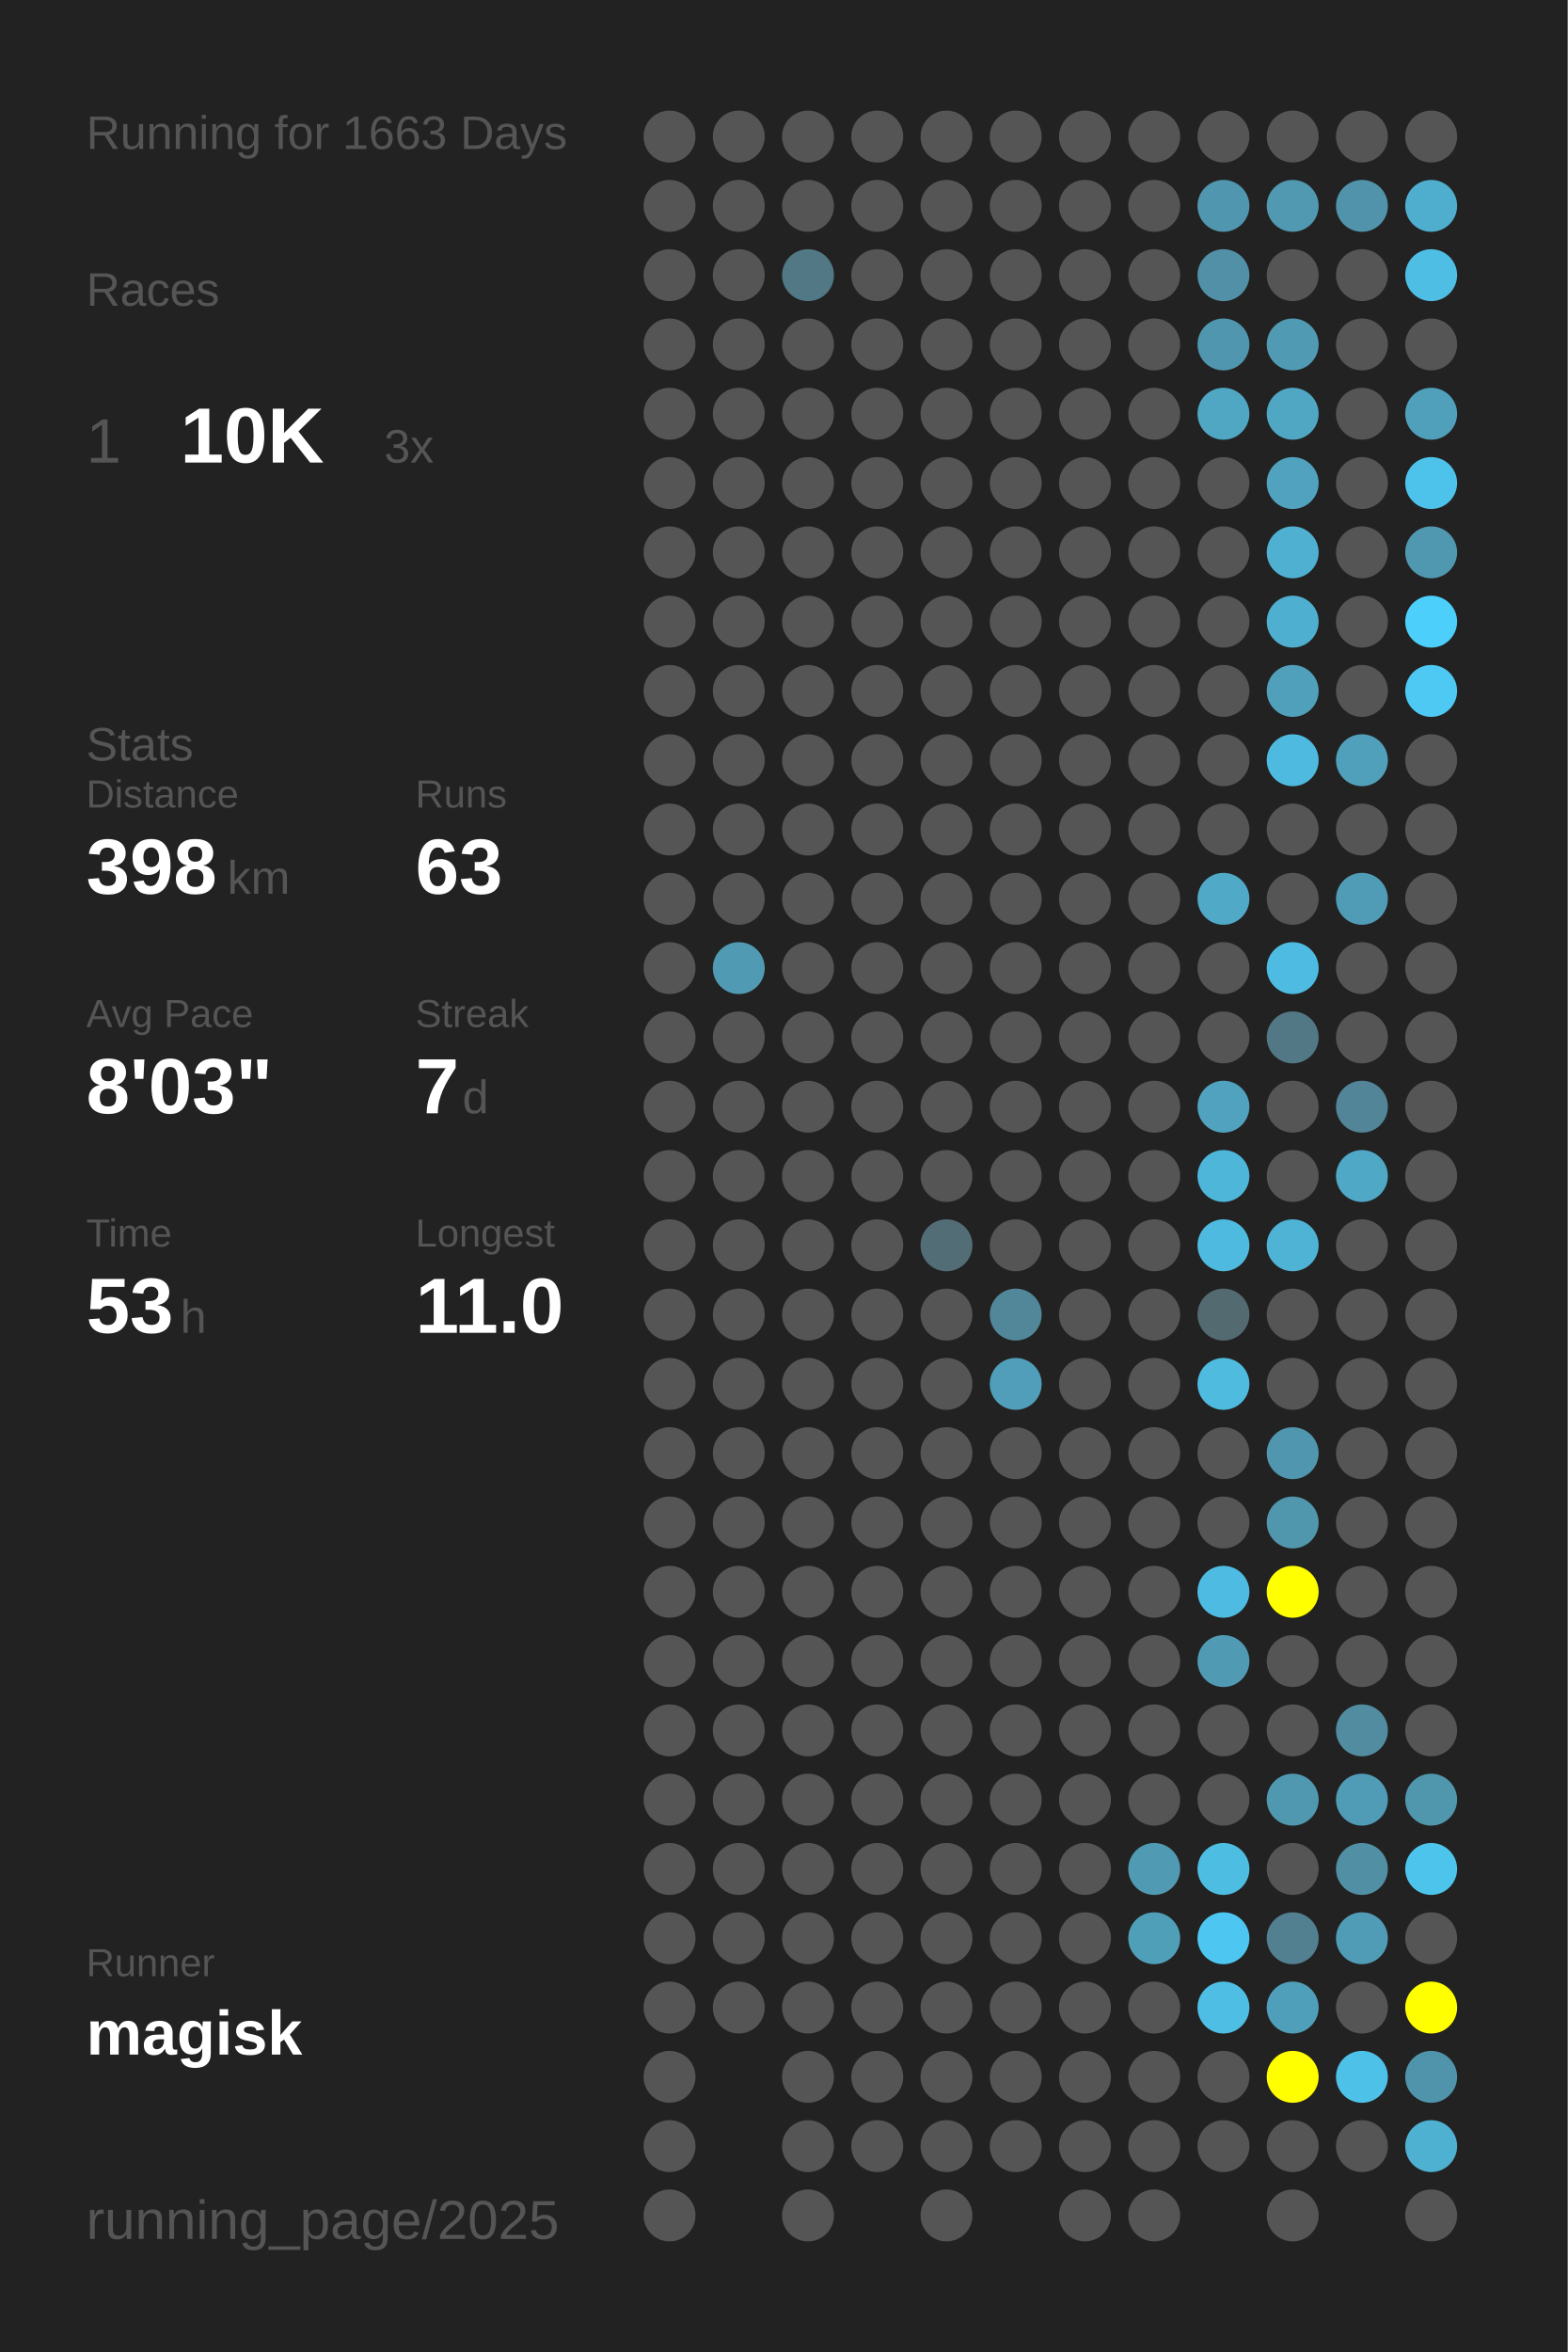
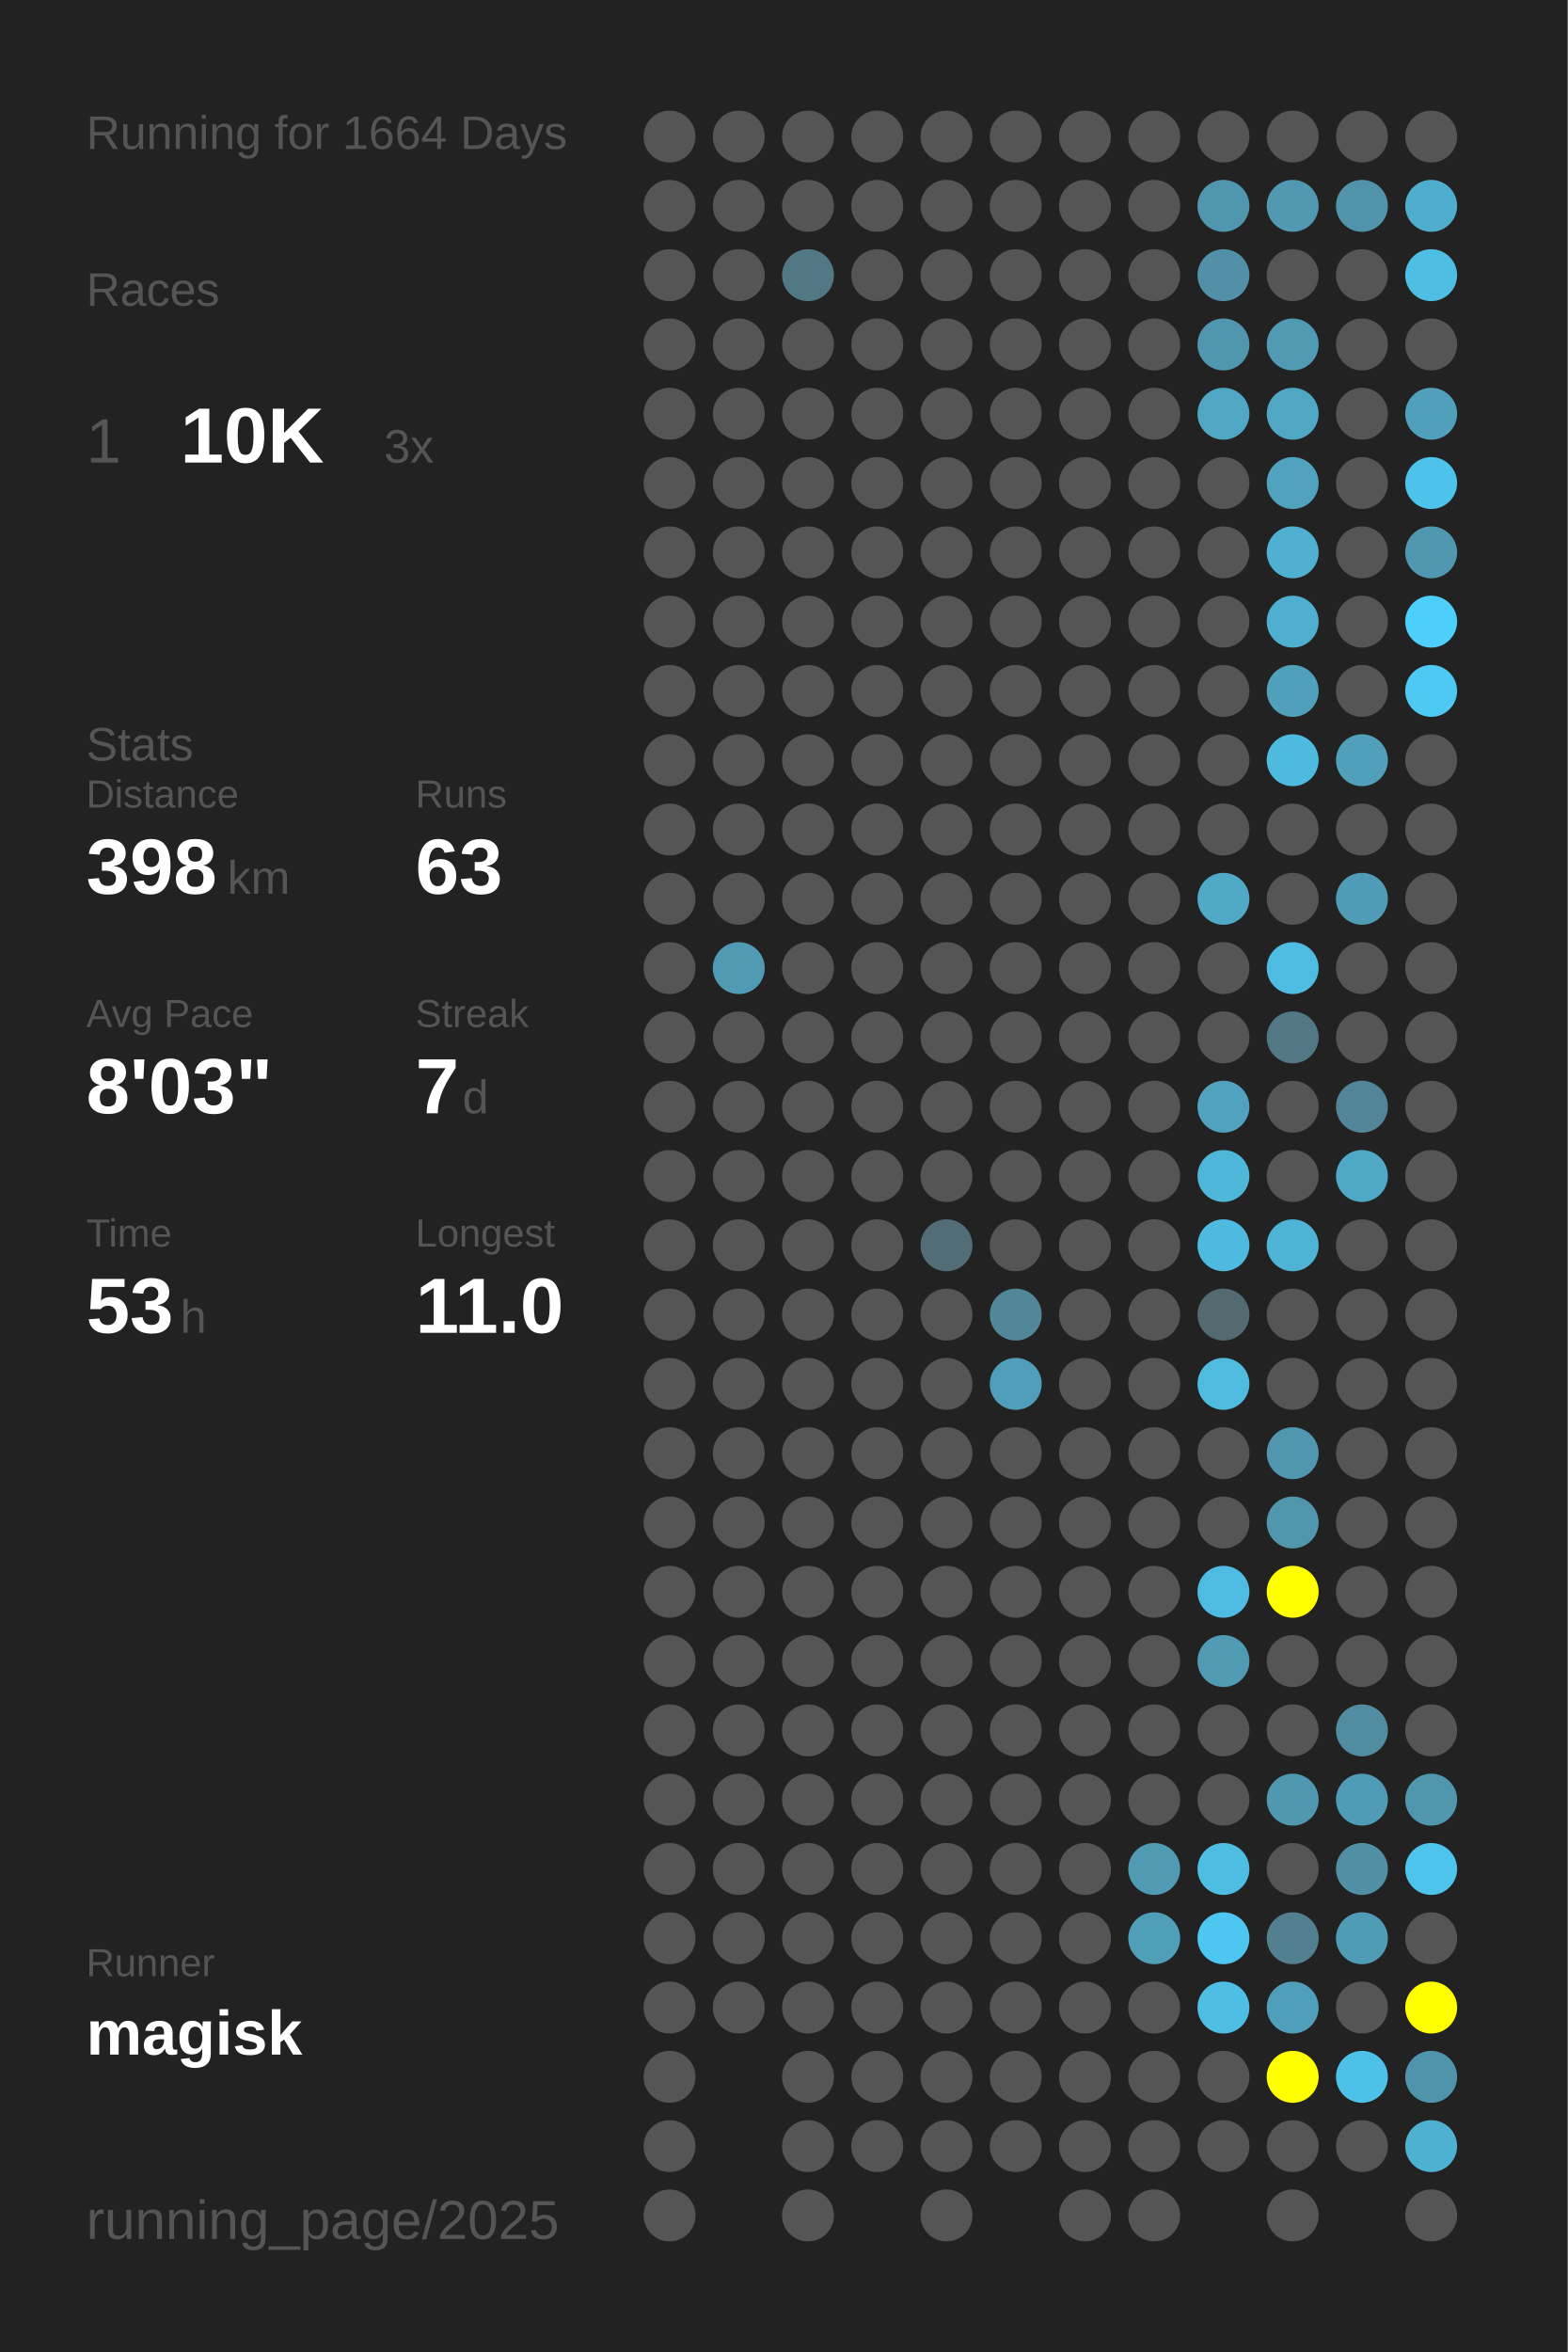
<svg xmlns="http://www.w3.org/2000/svg" baseProfile="full" height="300mm" version="1.1" viewBox="0,0,200,300" width="200mm">
  <defs />
  <rect fill="#222222" height="300" width="200" x="0" y="0" />
-   <text fill="#555555" style="font-size:6px; font-family:Arial;" x="11" y="19">Running for 1663 Days</text>
+   <text fill="#555555" style="font-size:6px; font-family:Arial;" x="11" y="19">Running for 1664 Days</text>
  <text fill="#555555" style="font-size:6px; font-family:Arial;" x="11" y="39">Races</text>
  <text fill="#555555" style="font-size:8px; font-family:Arial;" x="11" y="59">1</text>
  <text fill="#FFFFFF" style="font-size:10px; font-family:Arial; font-weight:bold;" x="23" y="59">10K</text>
  <text fill="#555555" style="font-size:6px; font-family:Arial;" x="49" y="59">3x</text>
  <text fill="#555555" style="font-size:6px; font-family:Arial;" x="11" y="97">Stats</text>
  <text fill="#555555" style="font-size:5px; font-family:Arial;" x="11" y="103">Distance</text>
  <text fill="#FFFFFF" style="font-size:10px; font-family:Arial; font-weight:bold;" x="11" y="114">398</text>
  <text fill="#555555" style="font-size:6px; font-family:Arial;" x="29" y="114">km</text>
  <text fill="#555555" style="font-size:5px; font-family:Arial;" x="53" y="103">Runs</text>
  <text fill="#FFFFFF" style="font-size:10px; font-family:Arial; font-weight:bold;" x="53" y="114">63</text>
  <text fill="#555555" style="font-size:5px; font-family:Arial;" x="11" y="131">Avg Pace</text>
  <text fill="#FFFFFF" style="font-size:10px; font-family:Arial; font-weight:bold;" x="11" y="142">8'03"</text>
  <text fill="#555555" style="font-size:5px; font-family:Arial;" x="53" y="131">Streak</text>
  <text fill="#FFFFFF" style="font-size:10px; font-family:Arial; font-weight:bold;" x="53" y="142">7</text>
  <text fill="#555555" style="font-size:6px; font-family:Arial;" x="59" y="142">d</text>
  <text fill="#555555" style="font-size:5px; font-family:Arial;" x="11" y="159">Time</text>
  <text fill="#FFFFFF" style="font-size:10px; font-family:Arial; font-weight:bold;" x="11" y="170">53</text>
  <text fill="#555555" style="font-size:6px; font-family:Arial;" x="23" y="170">h</text>
  <text fill="#555555" style="font-size:5px; font-family:Arial;" x="53" y="159">Longest</text>
  <text fill="#FFFFFF" style="font-size:10px; font-family:Arial; font-weight:bold;" x="53" y="170">11.0</text>
  <text fill="#555555" style="font-size:5px; font-family:Arial;" x="11" y="252.065">Runner</text>
  <text fill="#FFFFFF" style="font-size:8px; font-family:Arial; font-weight:bold;" x="11" y="262.065">magisk</text>
  <text fill="#555555" style="font-size:7px; font-family:Arial;" x="11" y="285.581">running_page/2025</text>
  <circle cx="85.417" cy="17.419" fill="#555555" r="3.312" />
  <circle cx="85.417" cy="26.258" fill="#555555" r="3.312" />
  <circle cx="85.417" cy="35.097" fill="#555555" r="3.312" />
  <circle cx="85.417" cy="43.935" fill="#555555" r="3.312" />
  <circle cx="85.417" cy="52.774" fill="#555555" r="3.312" />
  <circle cx="85.417" cy="61.613" fill="#555555" r="3.312" />
  <circle cx="85.417" cy="70.452" fill="#555555" r="3.312" />
  <circle cx="85.417" cy="79.29" fill="#555555" r="3.312" />
  <circle cx="85.417" cy="88.129" fill="#555555" r="3.312" />
  <circle cx="85.417" cy="96.968" fill="#555555" r="3.312" />
  <circle cx="85.417" cy="105.806" fill="#555555" r="3.312" />
  <circle cx="85.417" cy="114.645" fill="#555555" r="3.312" />
  <circle cx="85.417" cy="123.484" fill="#555555" r="3.312" />
  <circle cx="85.417" cy="132.323" fill="#555555" r="3.312" />
  <circle cx="85.417" cy="141.161" fill="#555555" r="3.312" />
  <circle cx="85.417" cy="150" fill="#555555" r="3.312" />
  <circle cx="85.417" cy="158.839" fill="#555555" r="3.312" />
  <circle cx="85.417" cy="167.677" fill="#555555" r="3.312" />
  <circle cx="85.417" cy="176.516" fill="#555555" r="3.312" />
  <circle cx="85.417" cy="185.355" fill="#555555" r="3.312" />
  <circle cx="85.417" cy="194.194" fill="#555555" r="3.312" />
  <circle cx="85.417" cy="203.032" fill="#555555" r="3.312" />
  <circle cx="85.417" cy="211.871" fill="#555555" r="3.312" />
  <circle cx="85.417" cy="220.71" fill="#555555" r="3.312" />
  <circle cx="85.417" cy="229.548" fill="#555555" r="3.312" />
  <circle cx="85.417" cy="238.387" fill="#555555" r="3.312" />
  <circle cx="85.417" cy="247.226" fill="#555555" r="3.312" />
  <circle cx="85.417" cy="256.065" fill="#555555" r="3.312" />
  <circle cx="85.417" cy="264.903" fill="#555555" r="3.312" />
  <circle cx="85.417" cy="273.742" fill="#555555" r="3.312" />
  <circle cx="85.417" cy="282.581" fill="#555555" r="3.312" />
  <circle cx="94.25" cy="17.419" fill="#555555" r="3.312" />
  <circle cx="94.25" cy="26.258" fill="#555555" r="3.312" />
  <circle cx="94.25" cy="35.097" fill="#555555" r="3.312" />
  <circle cx="94.25" cy="43.935" fill="#555555" r="3.312" />
  <circle cx="94.25" cy="52.774" fill="#555555" r="3.312" />
  <circle cx="94.25" cy="61.613" fill="#555555" r="3.312" />
  <circle cx="94.25" cy="70.452" fill="#555555" r="3.312" />
  <circle cx="94.25" cy="79.29" fill="#555555" r="3.312" />
  <circle cx="94.25" cy="88.129" fill="#555555" r="3.312" />
  <circle cx="94.25" cy="96.968" fill="#555555" r="3.312" />
  <circle cx="94.25" cy="105.806" fill="#555555" r="3.312" />
  <circle cx="94.25" cy="114.645" fill="#555555" r="3.312" />
  <circle cx="94.25" cy="123.484" fill="#509ab3" r="3.312" />
  <circle cx="94.25" cy="132.323" fill="#555555" r="3.312" />
  <circle cx="94.25" cy="141.161" fill="#555555" r="3.312" />
  <circle cx="94.25" cy="150" fill="#555555" r="3.312" />
  <circle cx="94.25" cy="158.839" fill="#555555" r="3.312" />
  <circle cx="94.25" cy="167.677" fill="#555555" r="3.312" />
  <circle cx="94.25" cy="176.516" fill="#555555" r="3.312" />
  <circle cx="94.25" cy="185.355" fill="#555555" r="3.312" />
  <circle cx="94.25" cy="194.194" fill="#555555" r="3.312" />
  <circle cx="94.25" cy="203.032" fill="#555555" r="3.312" />
  <circle cx="94.25" cy="211.871" fill="#555555" r="3.312" />
  <circle cx="94.25" cy="220.71" fill="#555555" r="3.312" />
  <circle cx="94.25" cy="229.548" fill="#555555" r="3.312" />
  <circle cx="94.25" cy="238.387" fill="#555555" r="3.312" />
  <circle cx="94.25" cy="247.226" fill="#555555" r="3.312" />
  <circle cx="94.25" cy="256.065" fill="#555555" r="3.312" />
  <circle cx="103.083" cy="17.419" fill="#555555" r="3.312" />
  <circle cx="103.083" cy="26.258" fill="#555555" r="3.312" />
  <circle cx="103.083" cy="35.097" fill="#527885" r="3.312" />
  <circle cx="103.083" cy="43.935" fill="#555555" r="3.312" />
  <circle cx="103.083" cy="52.774" fill="#555555" r="3.312" />
  <circle cx="103.083" cy="61.613" fill="#555555" r="3.312" />
  <circle cx="103.083" cy="70.452" fill="#555555" r="3.312" />
  <circle cx="103.083" cy="79.29" fill="#555555" r="3.312" />
  <circle cx="103.083" cy="88.129" fill="#555555" r="3.312" />
  <circle cx="103.083" cy="96.968" fill="#555555" r="3.312" />
  <circle cx="103.083" cy="105.806" fill="#555555" r="3.312" />
  <circle cx="103.083" cy="114.645" fill="#555555" r="3.312" />
  <circle cx="103.083" cy="123.484" fill="#555555" r="3.312" />
  <circle cx="103.083" cy="132.323" fill="#555555" r="3.312" />
  <circle cx="103.083" cy="141.161" fill="#555555" r="3.312" />
  <circle cx="103.083" cy="150" fill="#555555" r="3.312" />
  <circle cx="103.083" cy="158.839" fill="#555555" r="3.312" />
  <circle cx="103.083" cy="167.677" fill="#555555" r="3.312" />
  <circle cx="103.083" cy="176.516" fill="#555555" r="3.312" />
  <circle cx="103.083" cy="185.355" fill="#555555" r="3.312" />
  <circle cx="103.083" cy="194.194" fill="#555555" r="3.312" />
  <circle cx="103.083" cy="203.032" fill="#555555" r="3.312" />
  <circle cx="103.083" cy="211.871" fill="#555555" r="3.312" />
  <circle cx="103.083" cy="220.71" fill="#555555" r="3.312" />
  <circle cx="103.083" cy="229.548" fill="#555555" r="3.312" />
  <circle cx="103.083" cy="238.387" fill="#555555" r="3.312" />
  <circle cx="103.083" cy="247.226" fill="#555555" r="3.312" />
  <circle cx="103.083" cy="256.065" fill="#555555" r="3.312" />
  <circle cx="103.083" cy="264.903" fill="#555555" r="3.312" />
  <circle cx="103.083" cy="273.742" fill="#555555" r="3.312" />
  <circle cx="103.083" cy="282.581" fill="#555555" r="3.312" />
  <circle cx="111.917" cy="17.419" fill="#555555" r="3.312" />
  <circle cx="111.917" cy="26.258" fill="#555555" r="3.312" />
  <circle cx="111.917" cy="35.097" fill="#555555" r="3.312" />
  <circle cx="111.917" cy="43.935" fill="#555555" r="3.312" />
  <circle cx="111.917" cy="52.774" fill="#555555" r="3.312" />
  <circle cx="111.917" cy="61.613" fill="#555555" r="3.312" />
  <circle cx="111.917" cy="70.452" fill="#555555" r="3.312" />
  <circle cx="111.917" cy="79.29" fill="#555555" r="3.312" />
  <circle cx="111.917" cy="88.129" fill="#555555" r="3.312" />
  <circle cx="111.917" cy="96.968" fill="#555555" r="3.312" />
  <circle cx="111.917" cy="105.806" fill="#555555" r="3.312" />
  <circle cx="111.917" cy="114.645" fill="#555555" r="3.312" />
  <circle cx="111.917" cy="123.484" fill="#555555" r="3.312" />
  <circle cx="111.917" cy="132.323" fill="#555555" r="3.312" />
  <circle cx="111.917" cy="141.161" fill="#555555" r="3.312" />
  <circle cx="111.917" cy="150" fill="#555555" r="3.312" />
  <circle cx="111.917" cy="158.839" fill="#555555" r="3.312" />
  <circle cx="111.917" cy="167.677" fill="#555555" r="3.312" />
  <circle cx="111.917" cy="176.516" fill="#555555" r="3.312" />
  <circle cx="111.917" cy="185.355" fill="#555555" r="3.312" />
  <circle cx="111.917" cy="194.194" fill="#555555" r="3.312" />
  <circle cx="111.917" cy="203.032" fill="#555555" r="3.312" />
  <circle cx="111.917" cy="211.871" fill="#555555" r="3.312" />
  <circle cx="111.917" cy="220.71" fill="#555555" r="3.312" />
  <circle cx="111.917" cy="229.548" fill="#555555" r="3.312" />
  <circle cx="111.917" cy="238.387" fill="#555555" r="3.312" />
  <circle cx="111.917" cy="247.226" fill="#555555" r="3.312" />
  <circle cx="111.917" cy="256.065" fill="#555555" r="3.312" />
  <circle cx="111.917" cy="264.903" fill="#555555" r="3.312" />
  <circle cx="111.917" cy="273.742" fill="#555555" r="3.312" />
  <circle cx="120.75" cy="17.419" fill="#555555" r="3.312" />
  <circle cx="120.75" cy="26.258" fill="#555555" r="3.312" />
  <circle cx="120.75" cy="35.097" fill="#555555" r="3.312" />
  <circle cx="120.75" cy="43.935" fill="#555555" r="3.312" />
  <circle cx="120.75" cy="52.774" fill="#555555" r="3.312" />
  <circle cx="120.75" cy="61.613" fill="#555555" r="3.312" />
  <circle cx="120.75" cy="70.452" fill="#555555" r="3.312" />
  <circle cx="120.75" cy="79.29" fill="#555555" r="3.312" />
  <circle cx="120.75" cy="88.129" fill="#555555" r="3.312" />
  <circle cx="120.75" cy="96.968" fill="#555555" r="3.312" />
  <circle cx="120.75" cy="105.806" fill="#555555" r="3.312" />
  <circle cx="120.75" cy="114.645" fill="#555555" r="3.312" />
  <circle cx="120.75" cy="123.484" fill="#555555" r="3.312" />
  <circle cx="120.75" cy="132.323" fill="#555555" r="3.312" />
  <circle cx="120.75" cy="141.161" fill="#555555" r="3.312" />
  <circle cx="120.75" cy="150" fill="#555555" r="3.312" />
  <circle cx="120.75" cy="158.839" fill="#536d76" r="3.312" />
  <circle cx="120.75" cy="167.677" fill="#555555" r="3.312" />
  <circle cx="120.75" cy="176.516" fill="#555555" r="3.312" />
  <circle cx="120.75" cy="185.355" fill="#555555" r="3.312" />
  <circle cx="120.75" cy="194.194" fill="#555555" r="3.312" />
  <circle cx="120.75" cy="203.032" fill="#555555" r="3.312" />
  <circle cx="120.75" cy="211.871" fill="#555555" r="3.312" />
  <circle cx="120.75" cy="220.71" fill="#555555" r="3.312" />
  <circle cx="120.75" cy="229.548" fill="#555555" r="3.312" />
  <circle cx="120.75" cy="238.387" fill="#555555" r="3.312" />
  <circle cx="120.75" cy="247.226" fill="#555555" r="3.312" />
  <circle cx="120.75" cy="256.065" fill="#555555" r="3.312" />
  <circle cx="120.75" cy="264.903" fill="#555555" r="3.312" />
  <circle cx="120.75" cy="273.742" fill="#555555" r="3.312" />
  <circle cx="120.75" cy="282.581" fill="#555555" r="3.312" />
  <circle cx="129.583" cy="17.419" fill="#555555" r="3.312" />
  <circle cx="129.583" cy="26.258" fill="#555555" r="3.312" />
  <circle cx="129.583" cy="35.097" fill="#555555" r="3.312" />
  <circle cx="129.583" cy="43.935" fill="#555555" r="3.312" />
  <circle cx="129.583" cy="52.774" fill="#555555" r="3.312" />
  <circle cx="129.583" cy="61.613" fill="#555555" r="3.312" />
  <circle cx="129.583" cy="70.452" fill="#555555" r="3.312" />
  <circle cx="129.583" cy="79.29" fill="#555555" r="3.312" />
  <circle cx="129.583" cy="88.129" fill="#555555" r="3.312" />
  <circle cx="129.583" cy="96.968" fill="#555555" r="3.312" />
  <circle cx="129.583" cy="105.806" fill="#555555" r="3.312" />
  <circle cx="129.583" cy="114.645" fill="#555555" r="3.312" />
  <circle cx="129.583" cy="123.484" fill="#555555" r="3.312" />
  <circle cx="129.583" cy="132.323" fill="#555555" r="3.312" />
  <circle cx="129.583" cy="141.161" fill="#555555" r="3.312" />
  <circle cx="129.583" cy="150" fill="#555555" r="3.312" />
  <circle cx="129.583" cy="158.839" fill="#555555" r="3.312" />
  <circle cx="129.583" cy="167.677" fill="#518799" r="3.312" />
  <circle cx="129.583" cy="176.516" fill="#509eb9" r="3.312" />
  <circle cx="129.583" cy="185.355" fill="#555555" r="3.312" />
  <circle cx="129.583" cy="194.194" fill="#555555" r="3.312" />
  <circle cx="129.583" cy="203.032" fill="#555555" r="3.312" />
  <circle cx="129.583" cy="211.871" fill="#555555" r="3.312" />
  <circle cx="129.583" cy="220.71" fill="#555555" r="3.312" />
  <circle cx="129.583" cy="229.548" fill="#555555" r="3.312" />
  <circle cx="129.583" cy="238.387" fill="#555555" r="3.312" />
  <circle cx="129.583" cy="247.226" fill="#555555" r="3.312" />
  <circle cx="129.583" cy="256.065" fill="#555555" r="3.312" />
  <circle cx="129.583" cy="264.903" fill="#555555" r="3.312" />
  <circle cx="129.583" cy="273.742" fill="#555555" r="3.312" />
  <circle cx="138.417" cy="17.419" fill="#555555" r="3.312" />
  <circle cx="138.417" cy="26.258" fill="#555555" r="3.312" />
  <circle cx="138.417" cy="35.097" fill="#555555" r="3.312" />
  <circle cx="138.417" cy="43.935" fill="#555555" r="3.312" />
  <circle cx="138.417" cy="52.774" fill="#555555" r="3.312" />
  <circle cx="138.417" cy="61.613" fill="#555555" r="3.312" />
  <circle cx="138.417" cy="70.452" fill="#555555" r="3.312" />
  <circle cx="138.417" cy="79.29" fill="#555555" r="3.312" />
  <circle cx="138.417" cy="88.129" fill="#555555" r="3.312" />
  <circle cx="138.417" cy="96.968" fill="#555555" r="3.312" />
  <circle cx="138.417" cy="105.806" fill="#555555" r="3.312" />
  <circle cx="138.417" cy="114.645" fill="#555555" r="3.312" />
  <circle cx="138.417" cy="123.484" fill="#555555" r="3.312" />
  <circle cx="138.417" cy="132.323" fill="#555555" r="3.312" />
  <circle cx="138.417" cy="141.161" fill="#555555" r="3.312" />
  <circle cx="138.417" cy="150" fill="#555555" r="3.312" />
  <circle cx="138.417" cy="158.839" fill="#555555" r="3.312" />
  <circle cx="138.417" cy="167.677" fill="#555555" r="3.312" />
  <circle cx="138.417" cy="176.516" fill="#555555" r="3.312" />
  <circle cx="138.417" cy="185.355" fill="#555555" r="3.312" />
  <circle cx="138.417" cy="194.194" fill="#555555" r="3.312" />
  <circle cx="138.417" cy="203.032" fill="#555555" r="3.312" />
  <circle cx="138.417" cy="211.871" fill="#555555" r="3.312" />
  <circle cx="138.417" cy="220.71" fill="#555555" r="3.312" />
  <circle cx="138.417" cy="229.548" fill="#555555" r="3.312" />
  <circle cx="138.417" cy="238.387" fill="#555555" r="3.312" />
  <circle cx="138.417" cy="247.226" fill="#555555" r="3.312" />
  <circle cx="138.417" cy="256.065" fill="#555555" r="3.312" />
  <circle cx="138.417" cy="264.903" fill="#555555" r="3.312" />
  <circle cx="138.417" cy="273.742" fill="#555555" r="3.312" />
  <circle cx="138.417" cy="282.581" fill="#555555" r="3.312" />
  <circle cx="147.25" cy="17.419" fill="#555555" r="3.312" />
  <circle cx="147.25" cy="26.258" fill="#555555" r="3.312" />
  <circle cx="147.25" cy="35.097" fill="#555555" r="3.312" />
  <circle cx="147.25" cy="43.935" fill="#555555" r="3.312" />
  <circle cx="147.25" cy="52.774" fill="#555555" r="3.312" />
  <circle cx="147.25" cy="61.613" fill="#555555" r="3.312" />
  <circle cx="147.25" cy="70.452" fill="#555555" r="3.312" />
  <circle cx="147.25" cy="79.29" fill="#555555" r="3.312" />
  <circle cx="147.25" cy="88.129" fill="#555555" r="3.312" />
  <circle cx="147.25" cy="96.968" fill="#555555" r="3.312" />
  <circle cx="147.25" cy="105.806" fill="#555555" r="3.312" />
  <circle cx="147.25" cy="114.645" fill="#555555" r="3.312" />
  <circle cx="147.25" cy="123.484" fill="#555555" r="3.312" />
  <circle cx="147.25" cy="132.323" fill="#555555" r="3.312" />
  <circle cx="147.25" cy="141.161" fill="#555555" r="3.312" />
  <circle cx="147.25" cy="150" fill="#555555" r="3.312" />
  <circle cx="147.25" cy="158.839" fill="#555555" r="3.312" />
  <circle cx="147.25" cy="167.677" fill="#555555" r="3.312" />
  <circle cx="147.25" cy="176.516" fill="#555555" r="3.312" />
  <circle cx="147.25" cy="185.355" fill="#555555" r="3.312" />
  <circle cx="147.25" cy="194.194" fill="#555555" r="3.312" />
  <circle cx="147.25" cy="203.032" fill="#555555" r="3.312" />
  <circle cx="147.25" cy="211.871" fill="#555555" r="3.312" />
  <circle cx="147.25" cy="220.71" fill="#555555" r="3.312" />
  <circle cx="147.25" cy="229.548" fill="#555555" r="3.312" />
  <circle cx="147.25" cy="238.387" fill="#509ab3" r="3.312" />
  <circle cx="147.25" cy="247.226" fill="#509fb9" r="3.312" />
  <circle cx="147.25" cy="256.065" fill="#555555" r="3.312" />
  <circle cx="147.25" cy="264.903" fill="#555555" r="3.312" />
  <circle cx="147.25" cy="273.742" fill="#555555" r="3.312" />
  <circle cx="147.25" cy="282.581" fill="#555555" r="3.312" />
  <circle cx="156.083" cy="17.419" fill="#555555" r="3.312" />
  <circle cx="156.083" cy="26.258" fill="#5096ae" r="3.312" />
  <circle cx="156.083" cy="35.097" fill="#5190a6" r="3.312" />
  <circle cx="156.083" cy="43.935" fill="#5096ae" r="3.312" />
  <circle cx="156.083" cy="52.774" fill="#4fa7c4" r="3.312" />
  <circle cx="156.083" cy="61.613" fill="#555555" r="3.312" />
  <circle cx="156.083" cy="70.452" fill="#555555" r="3.312" />
  <circle cx="156.083" cy="79.29" fill="#555555" r="3.312" />
  <circle cx="156.083" cy="88.129" fill="#555555" r="3.312" />
  <circle cx="156.083" cy="96.968" fill="#555555" r="3.312" />
  <circle cx="156.083" cy="105.806" fill="#555555" r="3.312" />
  <circle cx="156.083" cy="114.645" fill="#4fa9c7" r="3.312" />
  <circle cx="156.083" cy="123.484" fill="#555555" r="3.312" />
  <circle cx="156.083" cy="132.323" fill="#555555" r="3.312" />
  <circle cx="156.083" cy="141.161" fill="#50a2be" r="3.312" />
  <circle cx="156.083" cy="150" fill="#4eb6d9" r="3.312" />
  <circle cx="156.083" cy="158.839" fill="#4ebadf" r="3.312" />
  <circle cx="156.083" cy="167.677" fill="#536a71" r="3.312" />
  <circle cx="156.083" cy="176.516" fill="#4ebbdf" r="3.312" />
  <circle cx="156.083" cy="185.355" fill="#555555" r="3.312" />
  <circle cx="156.083" cy="194.194" fill="#555555" r="3.312" />
  <circle cx="156.083" cy="203.032" fill="#4ebce2" r="3.312" />
  <circle cx="156.083" cy="211.871" fill="#509ab3" r="3.312" />
  <circle cx="156.083" cy="220.71" fill="#555555" r="3.312" />
  <circle cx="156.083" cy="229.548" fill="#555555" r="3.312" />
  <circle cx="156.083" cy="238.387" fill="#4ebde2" r="3.312" />
  <circle cx="156.083" cy="247.226" fill="#4dc7f1" r="3.312" />
  <circle cx="156.083" cy="256.065" fill="#4ebee4" r="3.312" />
  <circle cx="156.083" cy="264.903" fill="#555555" r="3.312" />
  <circle cx="156.083" cy="273.742" fill="#555555" r="3.312" />
  <circle cx="164.917" cy="17.419" fill="#555555" r="3.312" />
  <circle cx="164.917" cy="26.258" fill="#5099b1" r="3.312" />
  <circle cx="164.917" cy="35.097" fill="#555555" r="3.312" />
  <circle cx="164.917" cy="43.935" fill="#509ab4" r="3.312" />
  <circle cx="164.917" cy="52.774" fill="#4fa7c4" r="3.312" />
  <circle cx="164.917" cy="61.613" fill="#50a2be" r="3.312" />
  <circle cx="164.917" cy="70.452" fill="#4fb0d1" r="3.312" />
  <circle cx="164.917" cy="79.29" fill="#4fafd0" r="3.312" />
  <circle cx="164.917" cy="88.129" fill="#50a0bb" r="3.312" />
  <circle cx="164.917" cy="96.968" fill="#4ebadf" r="3.312" />
  <circle cx="164.917" cy="105.806" fill="#555555" r="3.312" />
  <circle cx="164.917" cy="114.645" fill="#555555" r="3.312" />
  <circle cx="164.917" cy="123.484" fill="#4ebce2" r="3.312" />
  <circle cx="164.917" cy="132.323" fill="#527885" r="3.312" />
  <circle cx="164.917" cy="141.161" fill="#555555" r="3.312" />
  <circle cx="164.917" cy="150" fill="#555555" r="3.312" />
  <circle cx="164.917" cy="158.839" fill="#4eb3d5" r="3.312" />
  <circle cx="164.917" cy="167.677" fill="#555555" r="3.312" />
  <circle cx="164.917" cy="176.516" fill="#555555" r="3.312" />
  <circle cx="164.917" cy="185.355" fill="#5096ae" r="3.312" />
  <circle cx="164.917" cy="194.194" fill="#5096ad" r="3.312" />
  <circle cx="164.917" cy="203.032" fill="#FFFF00" r="3.312" />
  <circle cx="164.917" cy="211.871" fill="#555555" r="3.312" />
  <circle cx="164.917" cy="220.71" fill="#555555" r="3.312" />
  <circle cx="164.917" cy="229.548" fill="#5098b0" r="3.312" />
  <circle cx="164.917" cy="238.387" fill="#555555" r="3.312" />
  <circle cx="164.917" cy="247.226" fill="#528090" r="3.312" />
  <circle cx="164.917" cy="256.065" fill="#509fba" r="3.312" />
  <circle cx="164.917" cy="264.903" fill="#FFFF00" r="3.312" />
  <circle cx="164.917" cy="273.742" fill="#555555" r="3.312" />
  <circle cx="164.917" cy="282.581" fill="#555555" r="3.312" />
  <circle cx="173.75" cy="17.419" fill="#555555" r="3.312" />
  <circle cx="173.75" cy="26.258" fill="#5093aa" r="3.312" />
  <circle cx="173.75" cy="35.097" fill="#555555" r="3.312" />
  <circle cx="173.75" cy="43.935" fill="#555555" r="3.312" />
  <circle cx="173.75" cy="52.774" fill="#555555" r="3.312" />
  <circle cx="173.75" cy="61.613" fill="#555555" r="3.312" />
  <circle cx="173.75" cy="70.452" fill="#555555" r="3.312" />
  <circle cx="173.75" cy="79.29" fill="#555555" r="3.312" />
  <circle cx="173.75" cy="88.129" fill="#555555" r="3.312" />
  <circle cx="173.75" cy="96.968" fill="#50a0bb" r="3.312" />
  <circle cx="173.75" cy="105.806" fill="#555555" r="3.312" />
  <circle cx="173.75" cy="114.645" fill="#509cb6" r="3.312" />
  <circle cx="173.75" cy="123.484" fill="#555555" r="3.312" />
  <circle cx="173.75" cy="132.323" fill="#555555" r="3.312" />
  <circle cx="173.75" cy="141.161" fill="#518597" r="3.312" />
  <circle cx="173.75" cy="150" fill="#4fa8c6" r="3.312" />
  <circle cx="173.75" cy="158.839" fill="#555555" r="3.312" />
  <circle cx="173.75" cy="167.677" fill="#555555" r="3.312" />
  <circle cx="173.75" cy="176.516" fill="#555555" r="3.312" />
  <circle cx="173.75" cy="185.355" fill="#555555" r="3.312" />
  <circle cx="173.75" cy="194.194" fill="#555555" r="3.312" />
  <circle cx="173.75" cy="203.032" fill="#555555" r="3.312" />
  <circle cx="173.75" cy="211.871" fill="#555555" r="3.312" />
  <circle cx="173.75" cy="220.71" fill="#518ca0" r="3.312" />
  <circle cx="173.75" cy="229.548" fill="#509cb6" r="3.312" />
  <circle cx="173.75" cy="238.387" fill="#518fa4" r="3.312" />
  <circle cx="173.75" cy="247.226" fill="#509cb6" r="3.312" />
  <circle cx="173.75" cy="256.065" fill="#555555" r="3.312" />
  <circle cx="173.75" cy="264.903" fill="#4ec1e9" r="3.312" />
  <circle cx="173.75" cy="273.742" fill="#555555" r="3.312" />
  <circle cx="182.583" cy="17.419" fill="#555555" r="3.312" />
  <circle cx="182.583" cy="26.258" fill="#4faece" r="3.312" />
  <circle cx="182.583" cy="35.097" fill="#4ebee4" r="3.312" />
  <circle cx="182.583" cy="43.935" fill="#555555" r="3.312" />
  <circle cx="182.583" cy="52.774" fill="#50a0bc" r="3.312" />
  <circle cx="182.583" cy="61.613" fill="#4dc3eb" r="3.312" />
  <circle cx="182.583" cy="70.452" fill="#5098b0" r="3.312" />
  <circle cx="182.583" cy="79.29" fill="#4dcffc" r="3.312" />
  <circle cx="182.583" cy="88.129" fill="#4dc9f3" r="3.312" />
  <circle cx="182.583" cy="96.968" fill="#555555" r="3.312" />
  <circle cx="182.583" cy="105.806" fill="#555555" r="3.312" />
  <circle cx="182.583" cy="114.645" fill="#555555" r="3.312" />
  <circle cx="182.583" cy="123.484" fill="#555555" r="3.312" />
  <circle cx="182.583" cy="132.323" fill="#555555" r="3.312" />
  <circle cx="182.583" cy="141.161" fill="#555555" r="3.312" />
  <circle cx="182.583" cy="150" fill="#555555" r="3.312" />
  <circle cx="182.583" cy="158.839" fill="#555555" r="3.312" />
  <circle cx="182.583" cy="167.677" fill="#555555" r="3.312" />
  <circle cx="182.583" cy="176.516" fill="#555555" r="3.312" />
  <circle cx="182.583" cy="185.355" fill="#555555" r="3.312" />
  <circle cx="182.583" cy="194.194" fill="#555555" r="3.312" />
  <circle cx="182.583" cy="203.032" fill="#555555" r="3.312" />
  <circle cx="182.583" cy="211.871" fill="#555555" r="3.312" />
  <circle cx="182.583" cy="220.71" fill="#555555" r="3.312" />
  <circle cx="182.583" cy="229.548" fill="#5096ad" r="3.312" />
  <circle cx="182.583" cy="238.387" fill="#4dc4ec" r="3.312" />
  <circle cx="182.583" cy="247.226" fill="#555555" r="3.312" />
  <circle cx="182.583" cy="256.065" fill="#FFFF00" r="3.312" />
  <circle cx="182.583" cy="264.903" fill="#5094ab" r="3.312" />
  <circle cx="182.583" cy="273.742" fill="#4fb1d2" r="3.312" />
  <circle cx="182.583" cy="282.581" fill="#555555" r="3.312" />
</svg>
